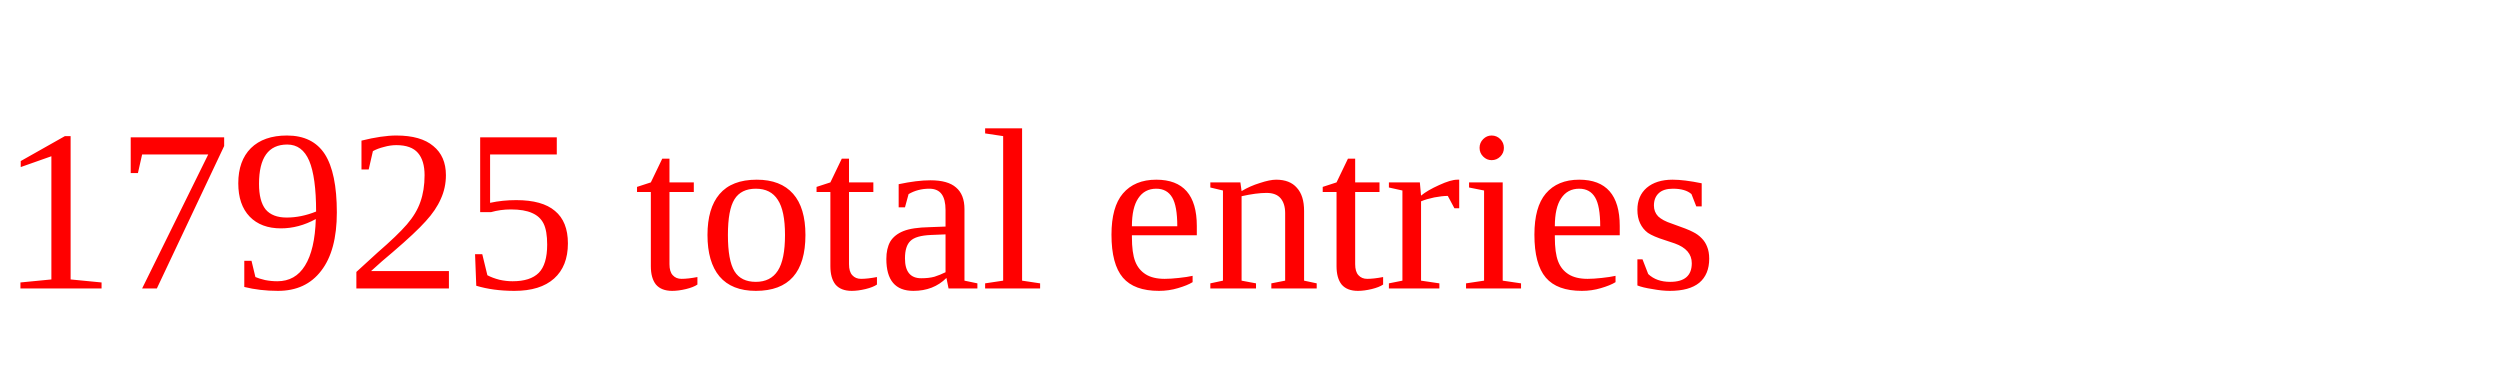
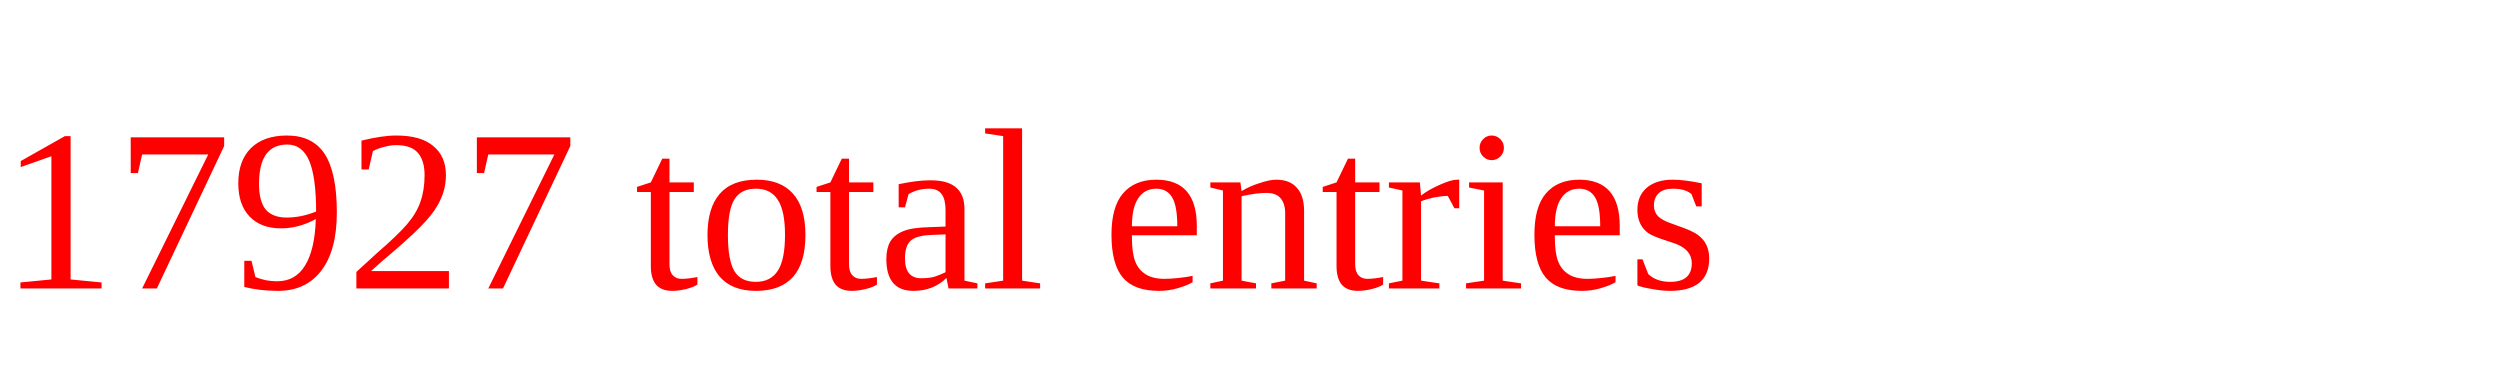
<svg xmlns="http://www.w3.org/2000/svg" height="20" width="130" version="1.1">
-   <text x="0" y="15" fill="red">17925 total entries</text>
+   <text x="0" y="15" fill="red">17927 total entries</text>
</svg>
